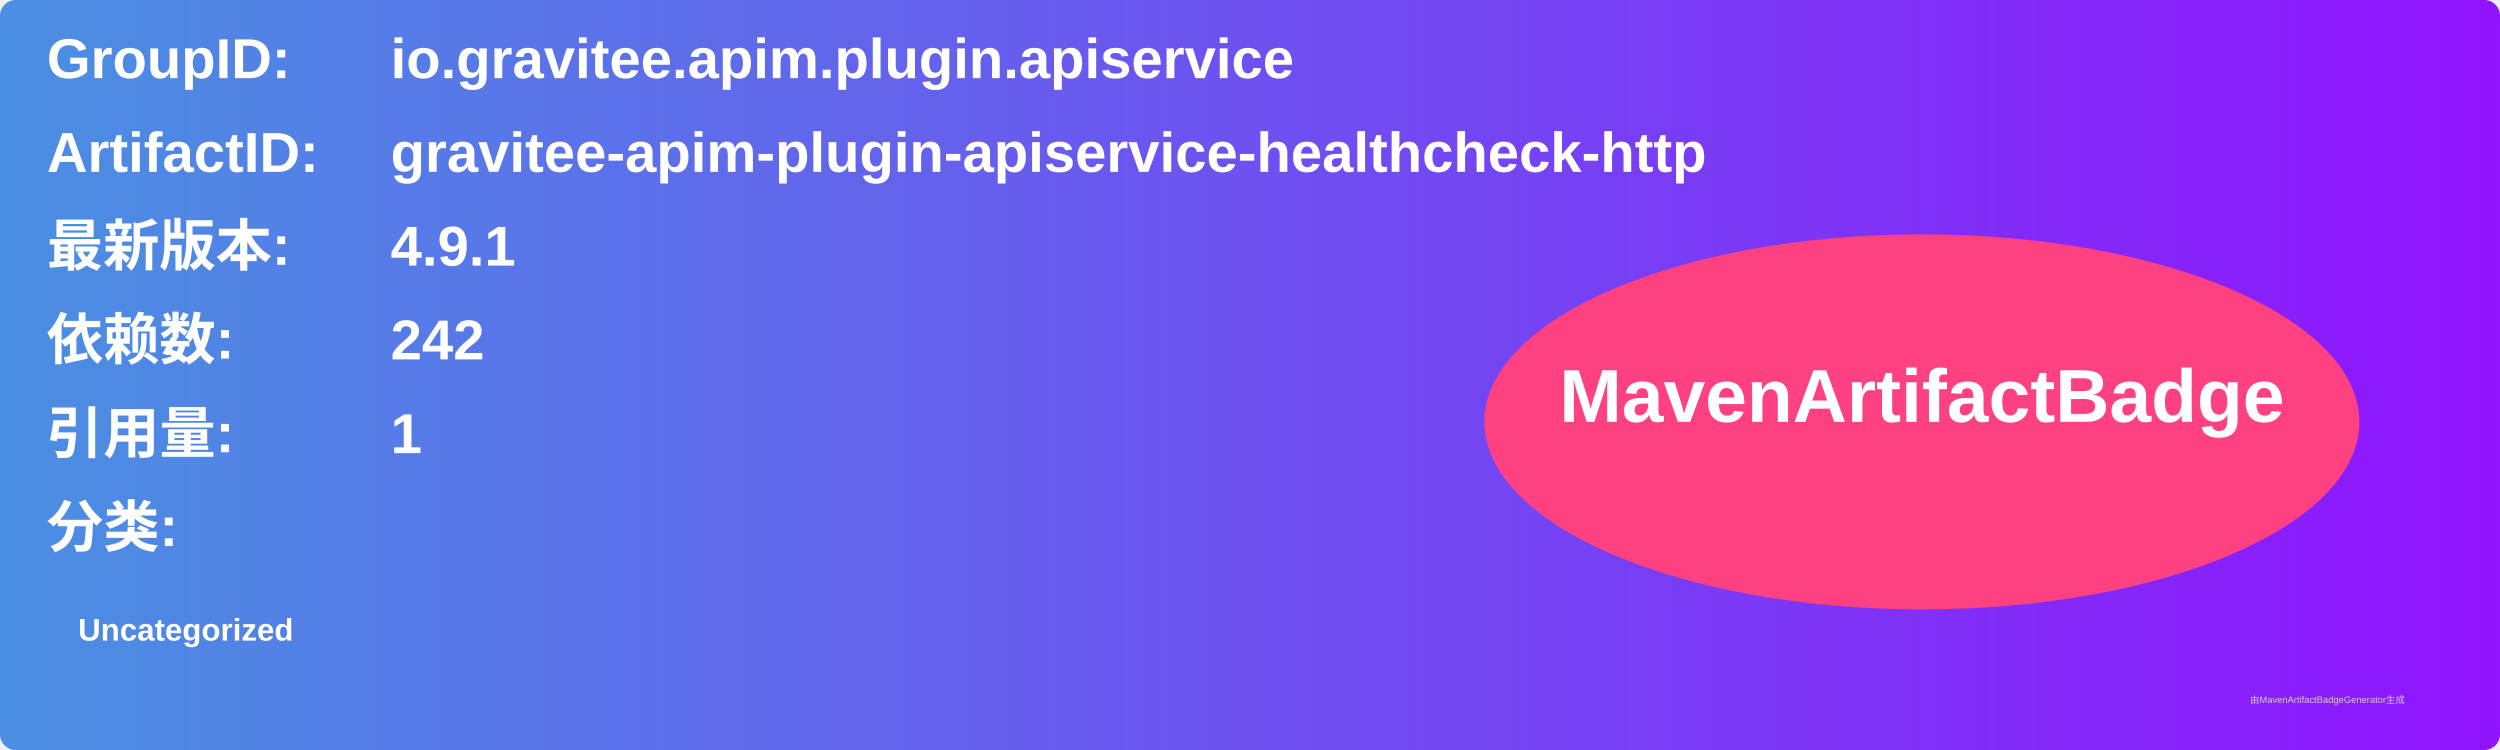
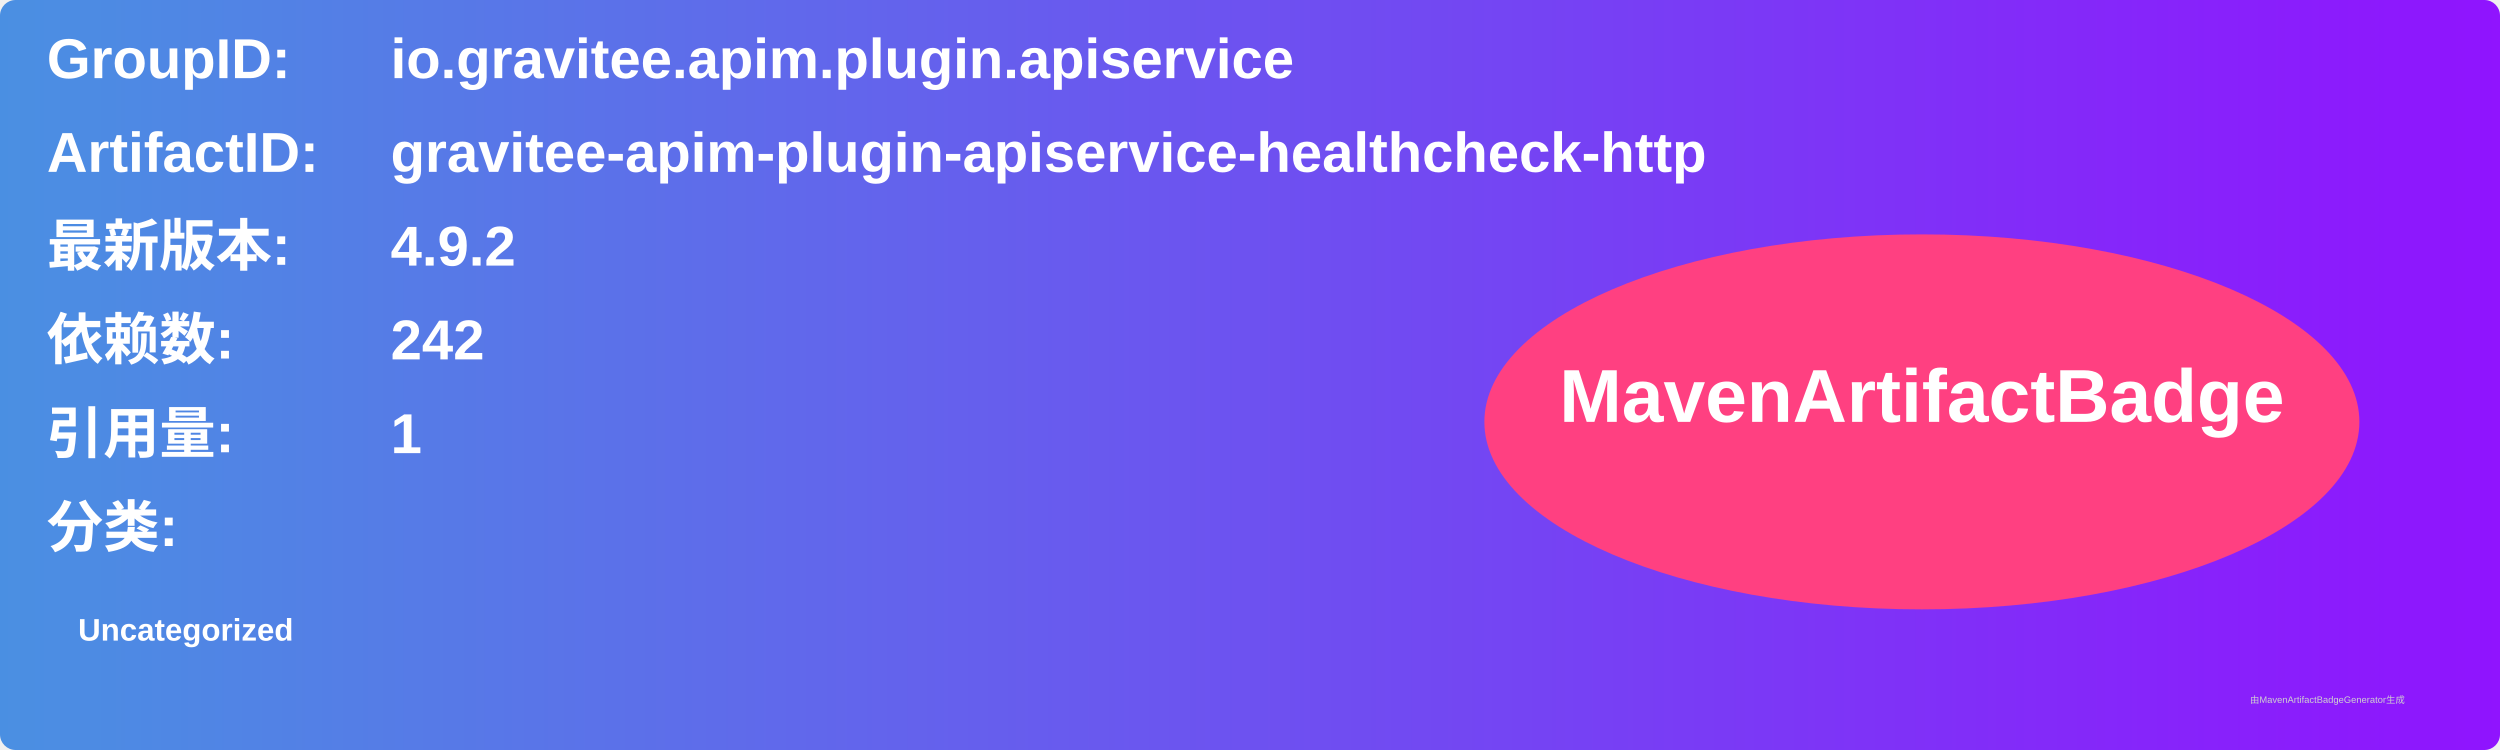
<svg xmlns="http://www.w3.org/2000/svg" width="800" height="240" viewBox="0 0 800 240">
  <linearGradient id="grad" x1="0%" y1="0%" x2="100%" y2="0%">
    <stop offset="0%" stop-color="#4a90e2" />
    <stop offset="100%" stop-color="#9013fe" />
  </linearGradient>
  <rect width="100%" height="100%" rx="5" ry="5" fill="url(#grad)" />
  <g transform="translate(15, 15)">
    <text x="0" y="10" font-family="Arial" font-size="18" fill="white" font-weight="bold" width="260">GroupID:</text>
    <text x="110" y="10" font-family="Arial" font-size="18" fill="white" font-weight="bold" width="460">io.gravitee.apim.plugin.apiservice</text>
    <text x="0" y="40" font-family="Arial" font-size="18" fill="white" font-weight="bold" width="260">ArtifactID:</text>
    <text x="110" y="40" font-family="Arial" font-size="18" fill="white" font-weight="bold" width="460">gravitee-apim-plugin-apiservice-healthcheck-http</text>
    <text x="0" y="70" font-family="Arial" font-size="18" fill="white" font-weight="bold">最新版本:</text>
    <text x="110" y="70" font-family="Arial" font-size="18" fill="white" font-weight="bold">
-       <tspan font-weight="bold">4.9.1</tspan>
+       <tspan font-weight="bold">4.9.2</tspan>
    </text>
    <text x="0" y="100" font-family="Arial" font-size="18" fill="white" font-weight="bold">依赖数: </text>
    <text x="110" y="100" font-family="Arial" font-size="18" fill="white">
      <tspan font-weight="bold">242</tspan>
    </text>
    <text x="0" y="130" font-family="Arial" font-size="18" fill="white" font-weight="bold">引用量: </text>
    <text x="110" y="130" font-family="Arial" font-size="18" fill="white">
      <tspan font-weight="bold">1</tspan>
    </text>
    <text x="0" y="160" font-family="Arial" font-size="18" fill="white" font-weight="bold">分类:</text>
    <text x="10" y="190" font-family="Arial" font-size="10" fill="white">
      <tspan font-weight="bold">Uncategorized</tspan>
    </text>
    <ellipse cx="600" cy="120" rx="140" ry="60" fill="#ff4081" />
    <text x="600" y="120" text-anchor="middle" font-family="Arial" font-size="24" fill="white" font-weight="bold">MavenArtifactBadge</text>
  </g>
  <text x="720" y="225" font-family="Arial" font-size="3" fill="#d0d0d0">由MavenArtifactBadgeGenerator生成</text>
</svg>
